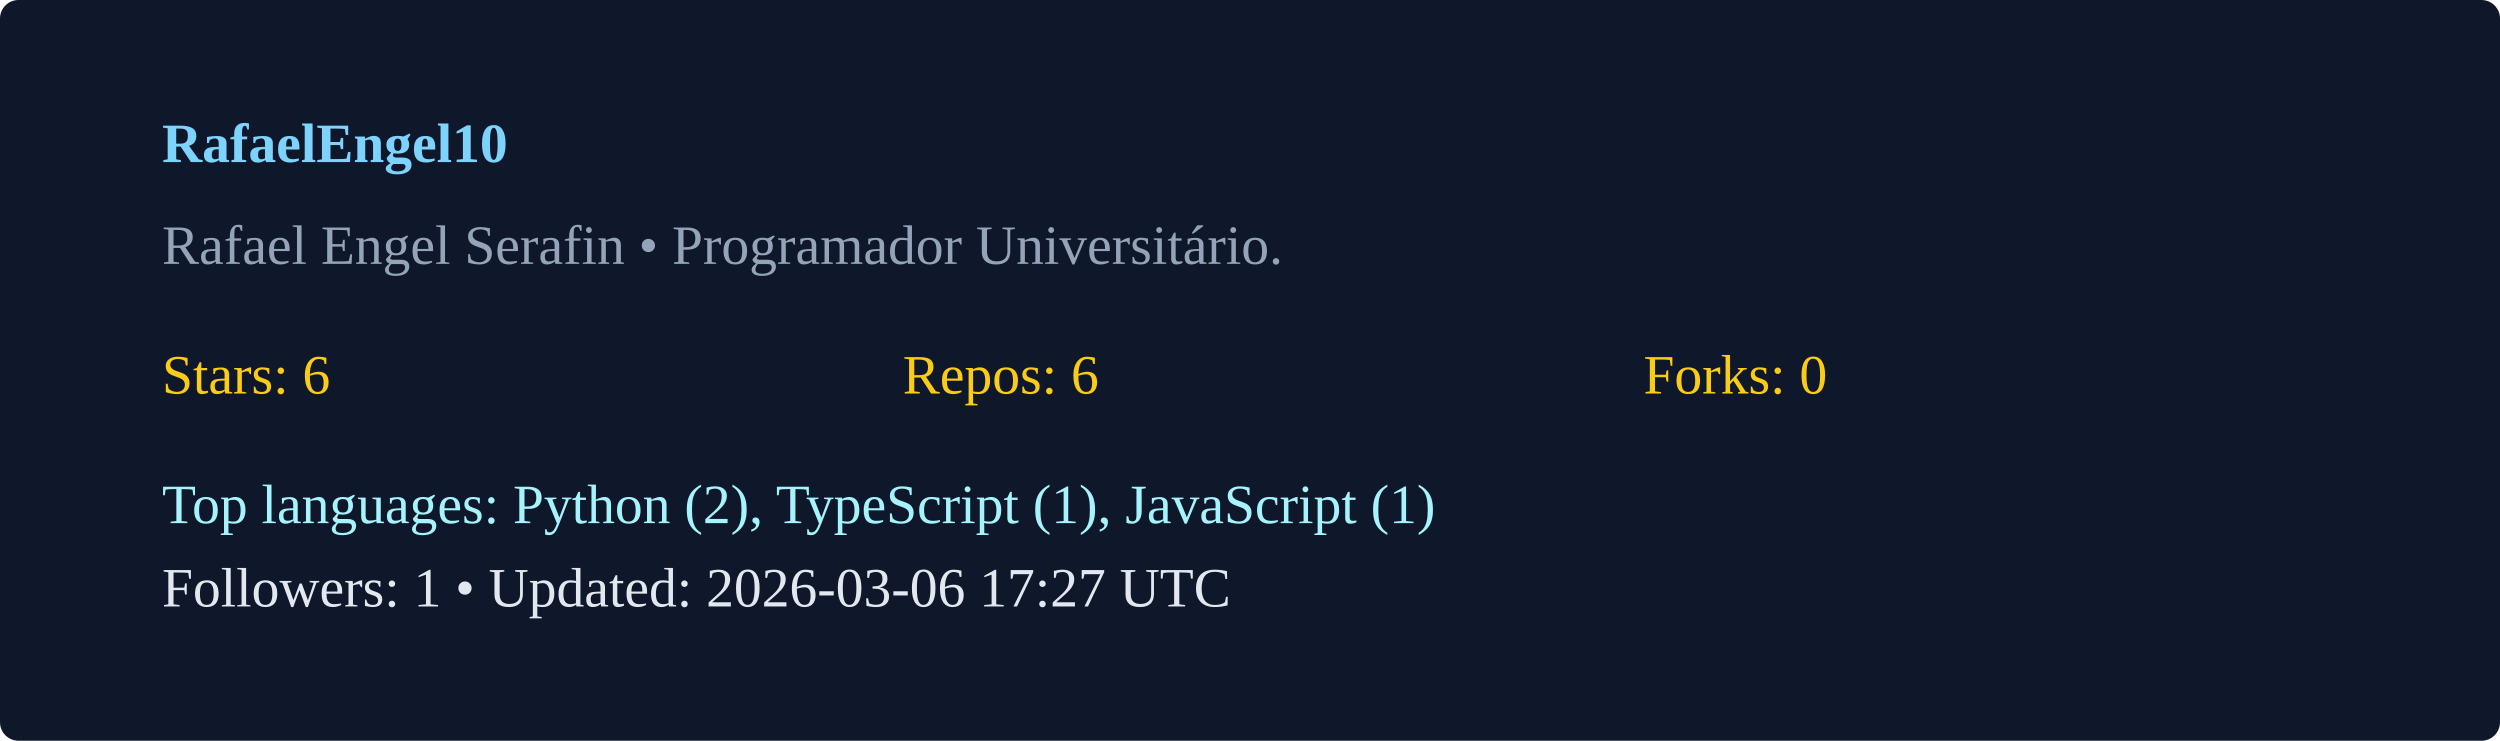
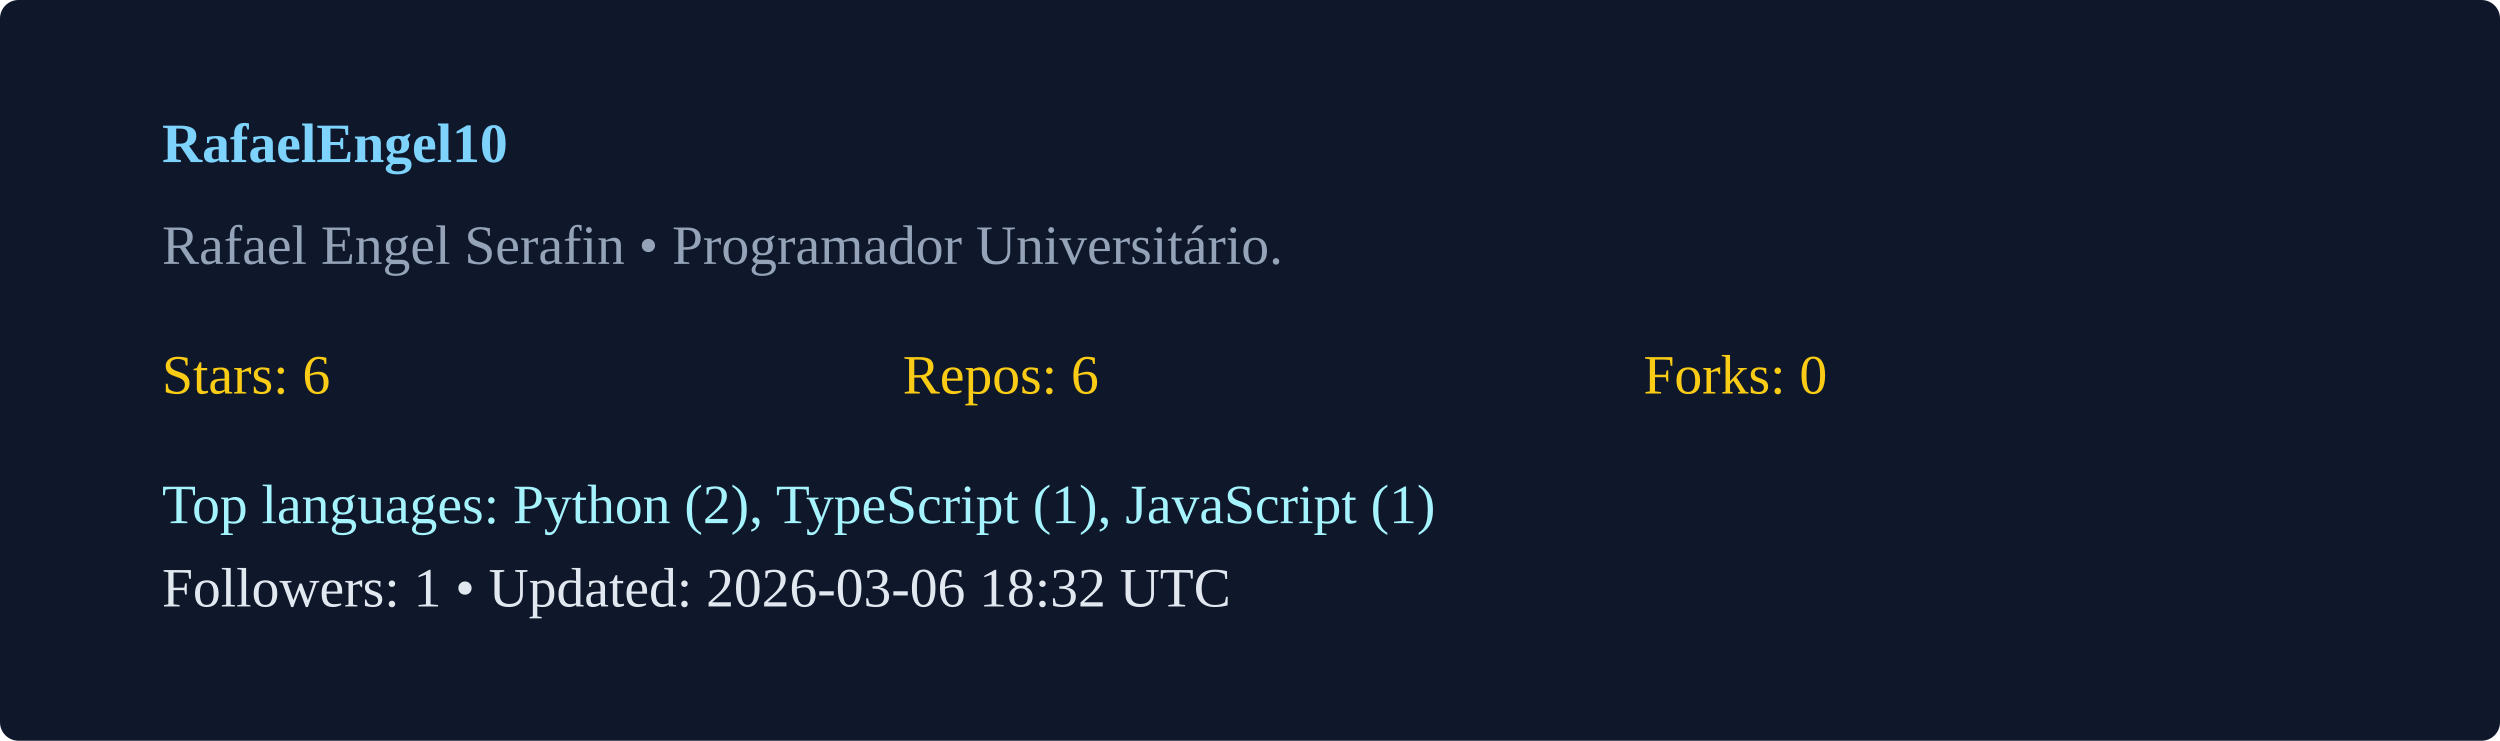
<svg xmlns="http://www.w3.org/2000/svg" width="540" height="160" viewBox="0 0 540 160">
  <rect width="100%" height="100%" rx="4" fill="#0f172a" />
  <g transform="translate(35,35)">
    <text x="0" y="0" fill="#7dd3fc" font-weight="600">RafaelEngel10</text>
    <text x="0" y="22" fill="#94a3b8">Rafael Engel Serafin  • Programador Universitário. </text>
    <g transform="translate(0,50)">
      <text x="0" y="0" fill="#facc15">Stars: 6</text>
      <text x="160" y="0" fill="#facc15">Repos: 6</text>
      <text x="320" y="0" fill="#facc15">Forks: 0</text>
      <text x="0" y="28" fill="#a5f3fc">Top languages: Python (2), TypeScript (1), JavaScript (1)</text>
-       <text x="0" y="46" fill="#e2e8f0">Followers: 1 • Updated: 2026-03-06 17:27 UTC</text>
+       <text x="0" y="46" fill="#e2e8f0">Followers: 1 • Updated: 2026-03-06 18:32 UTC</text>
    </g>
  </g>
</svg>
